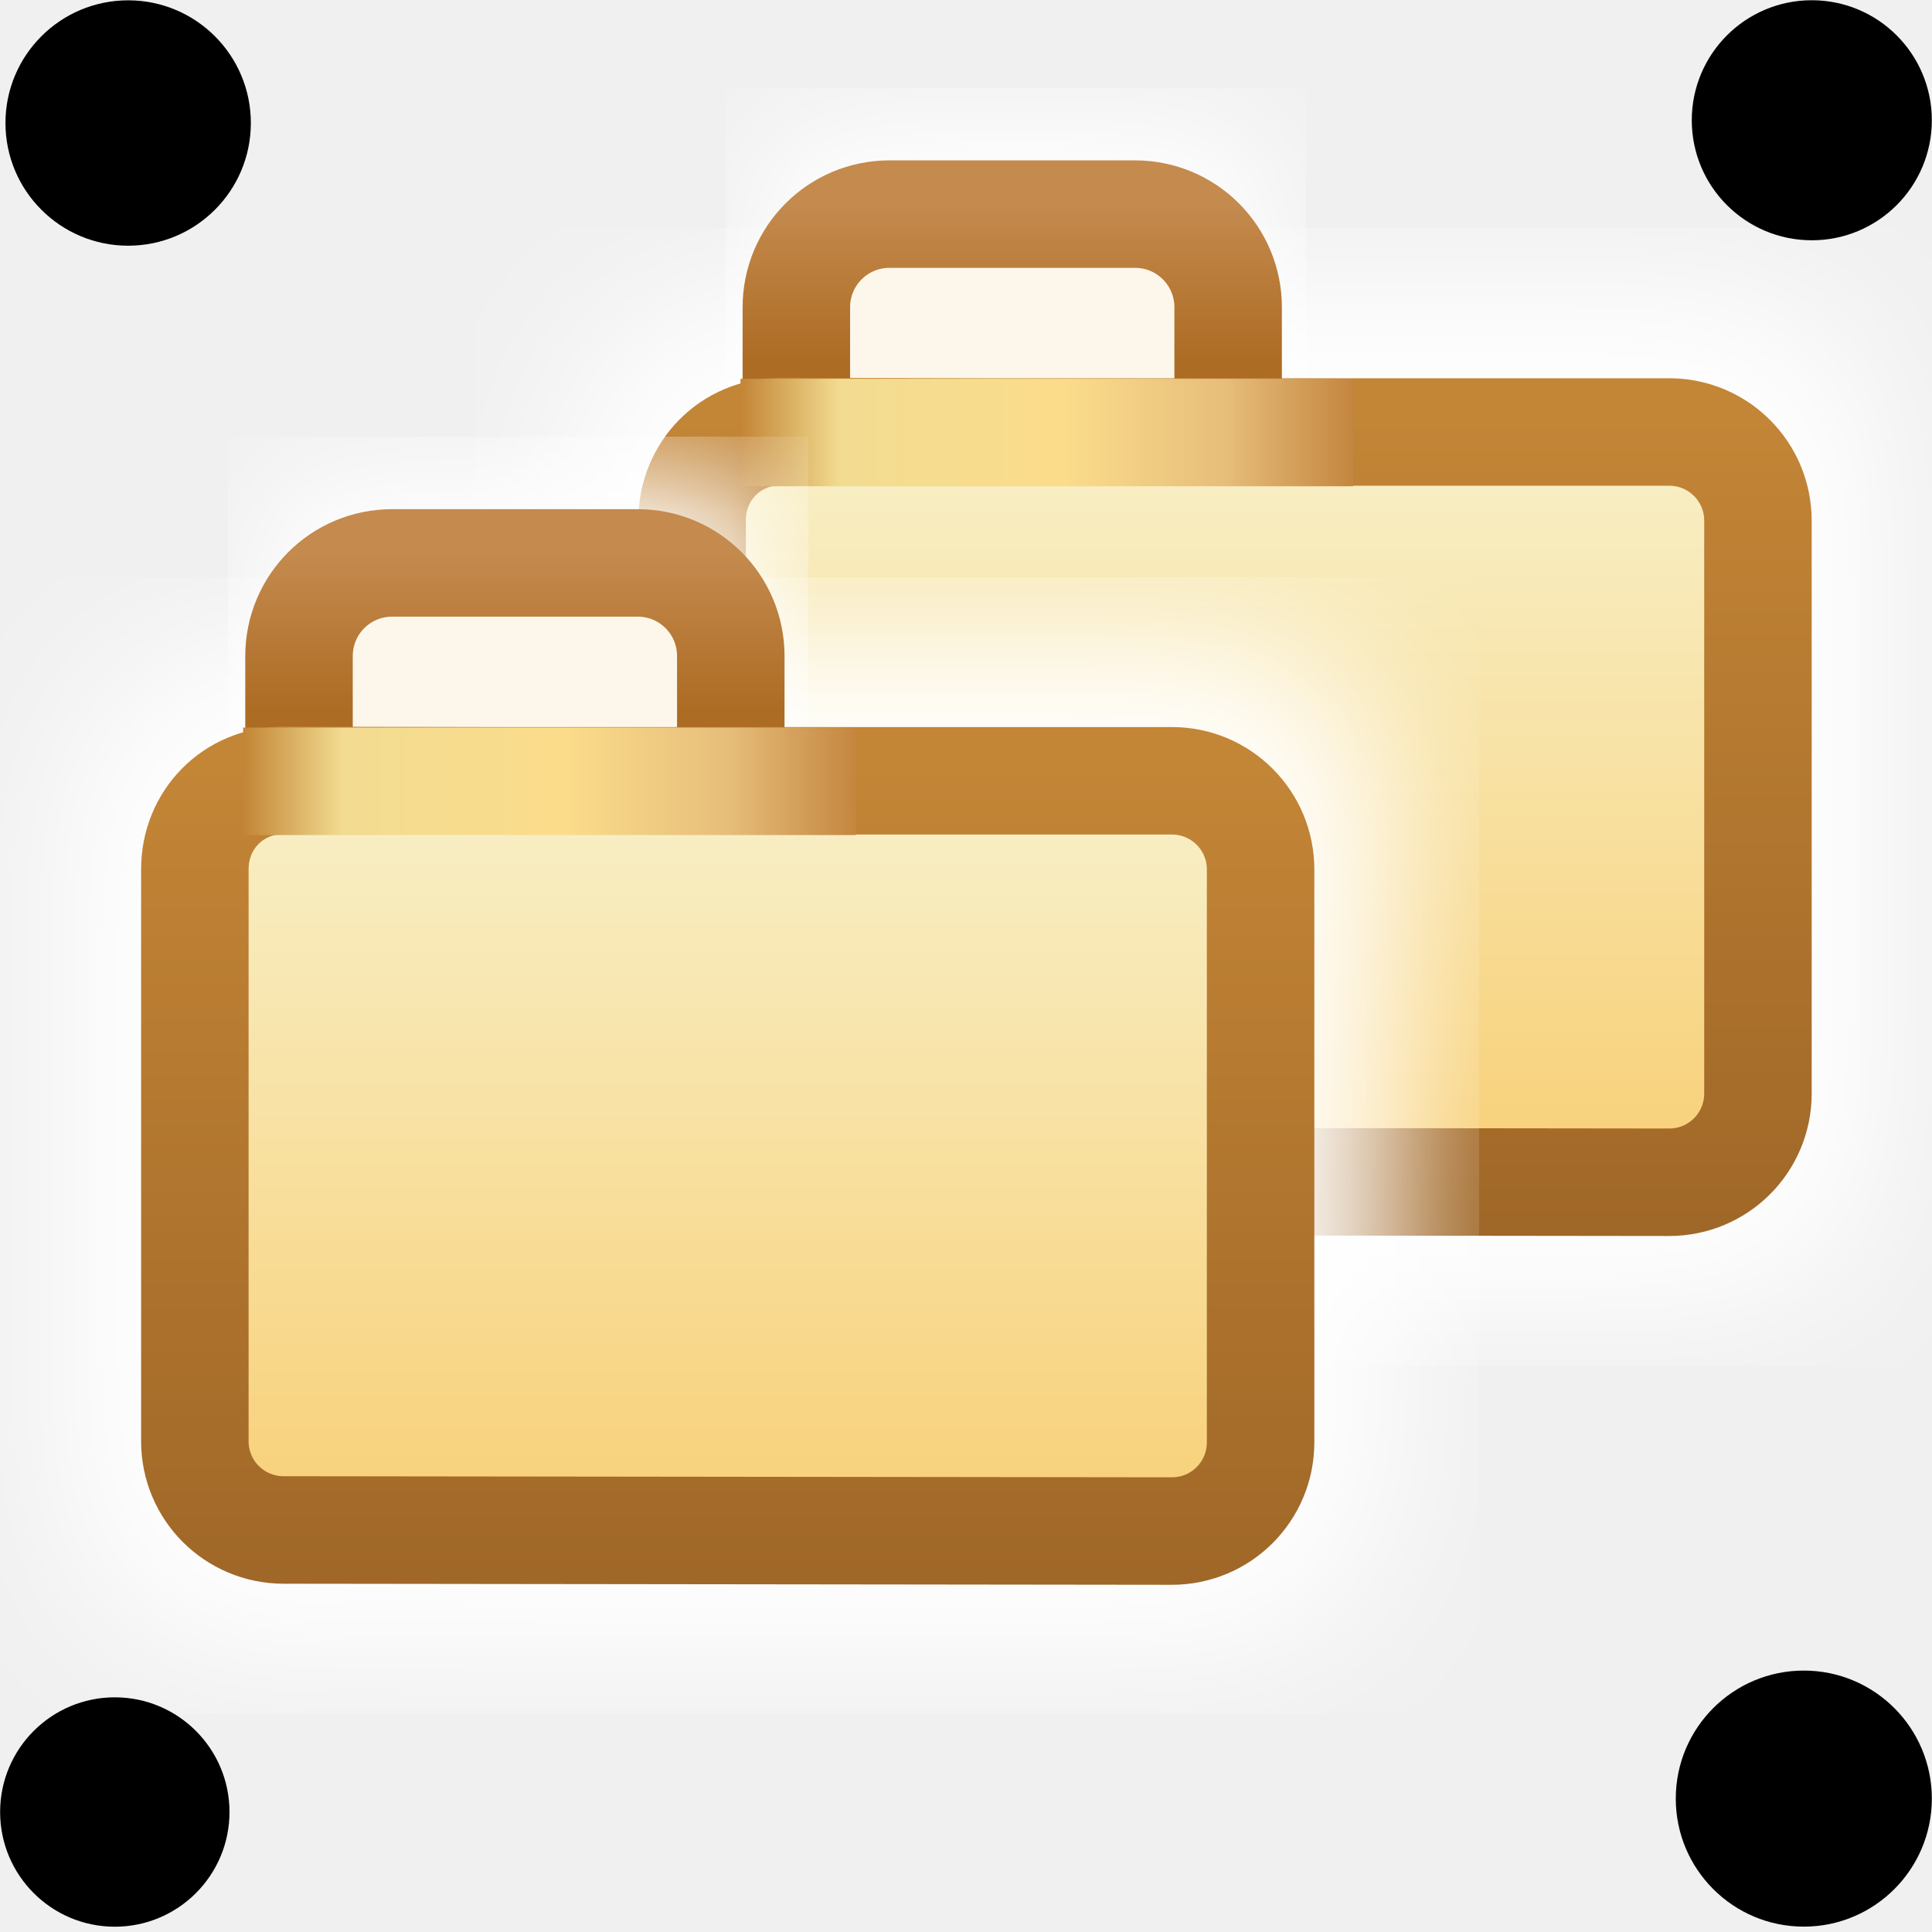
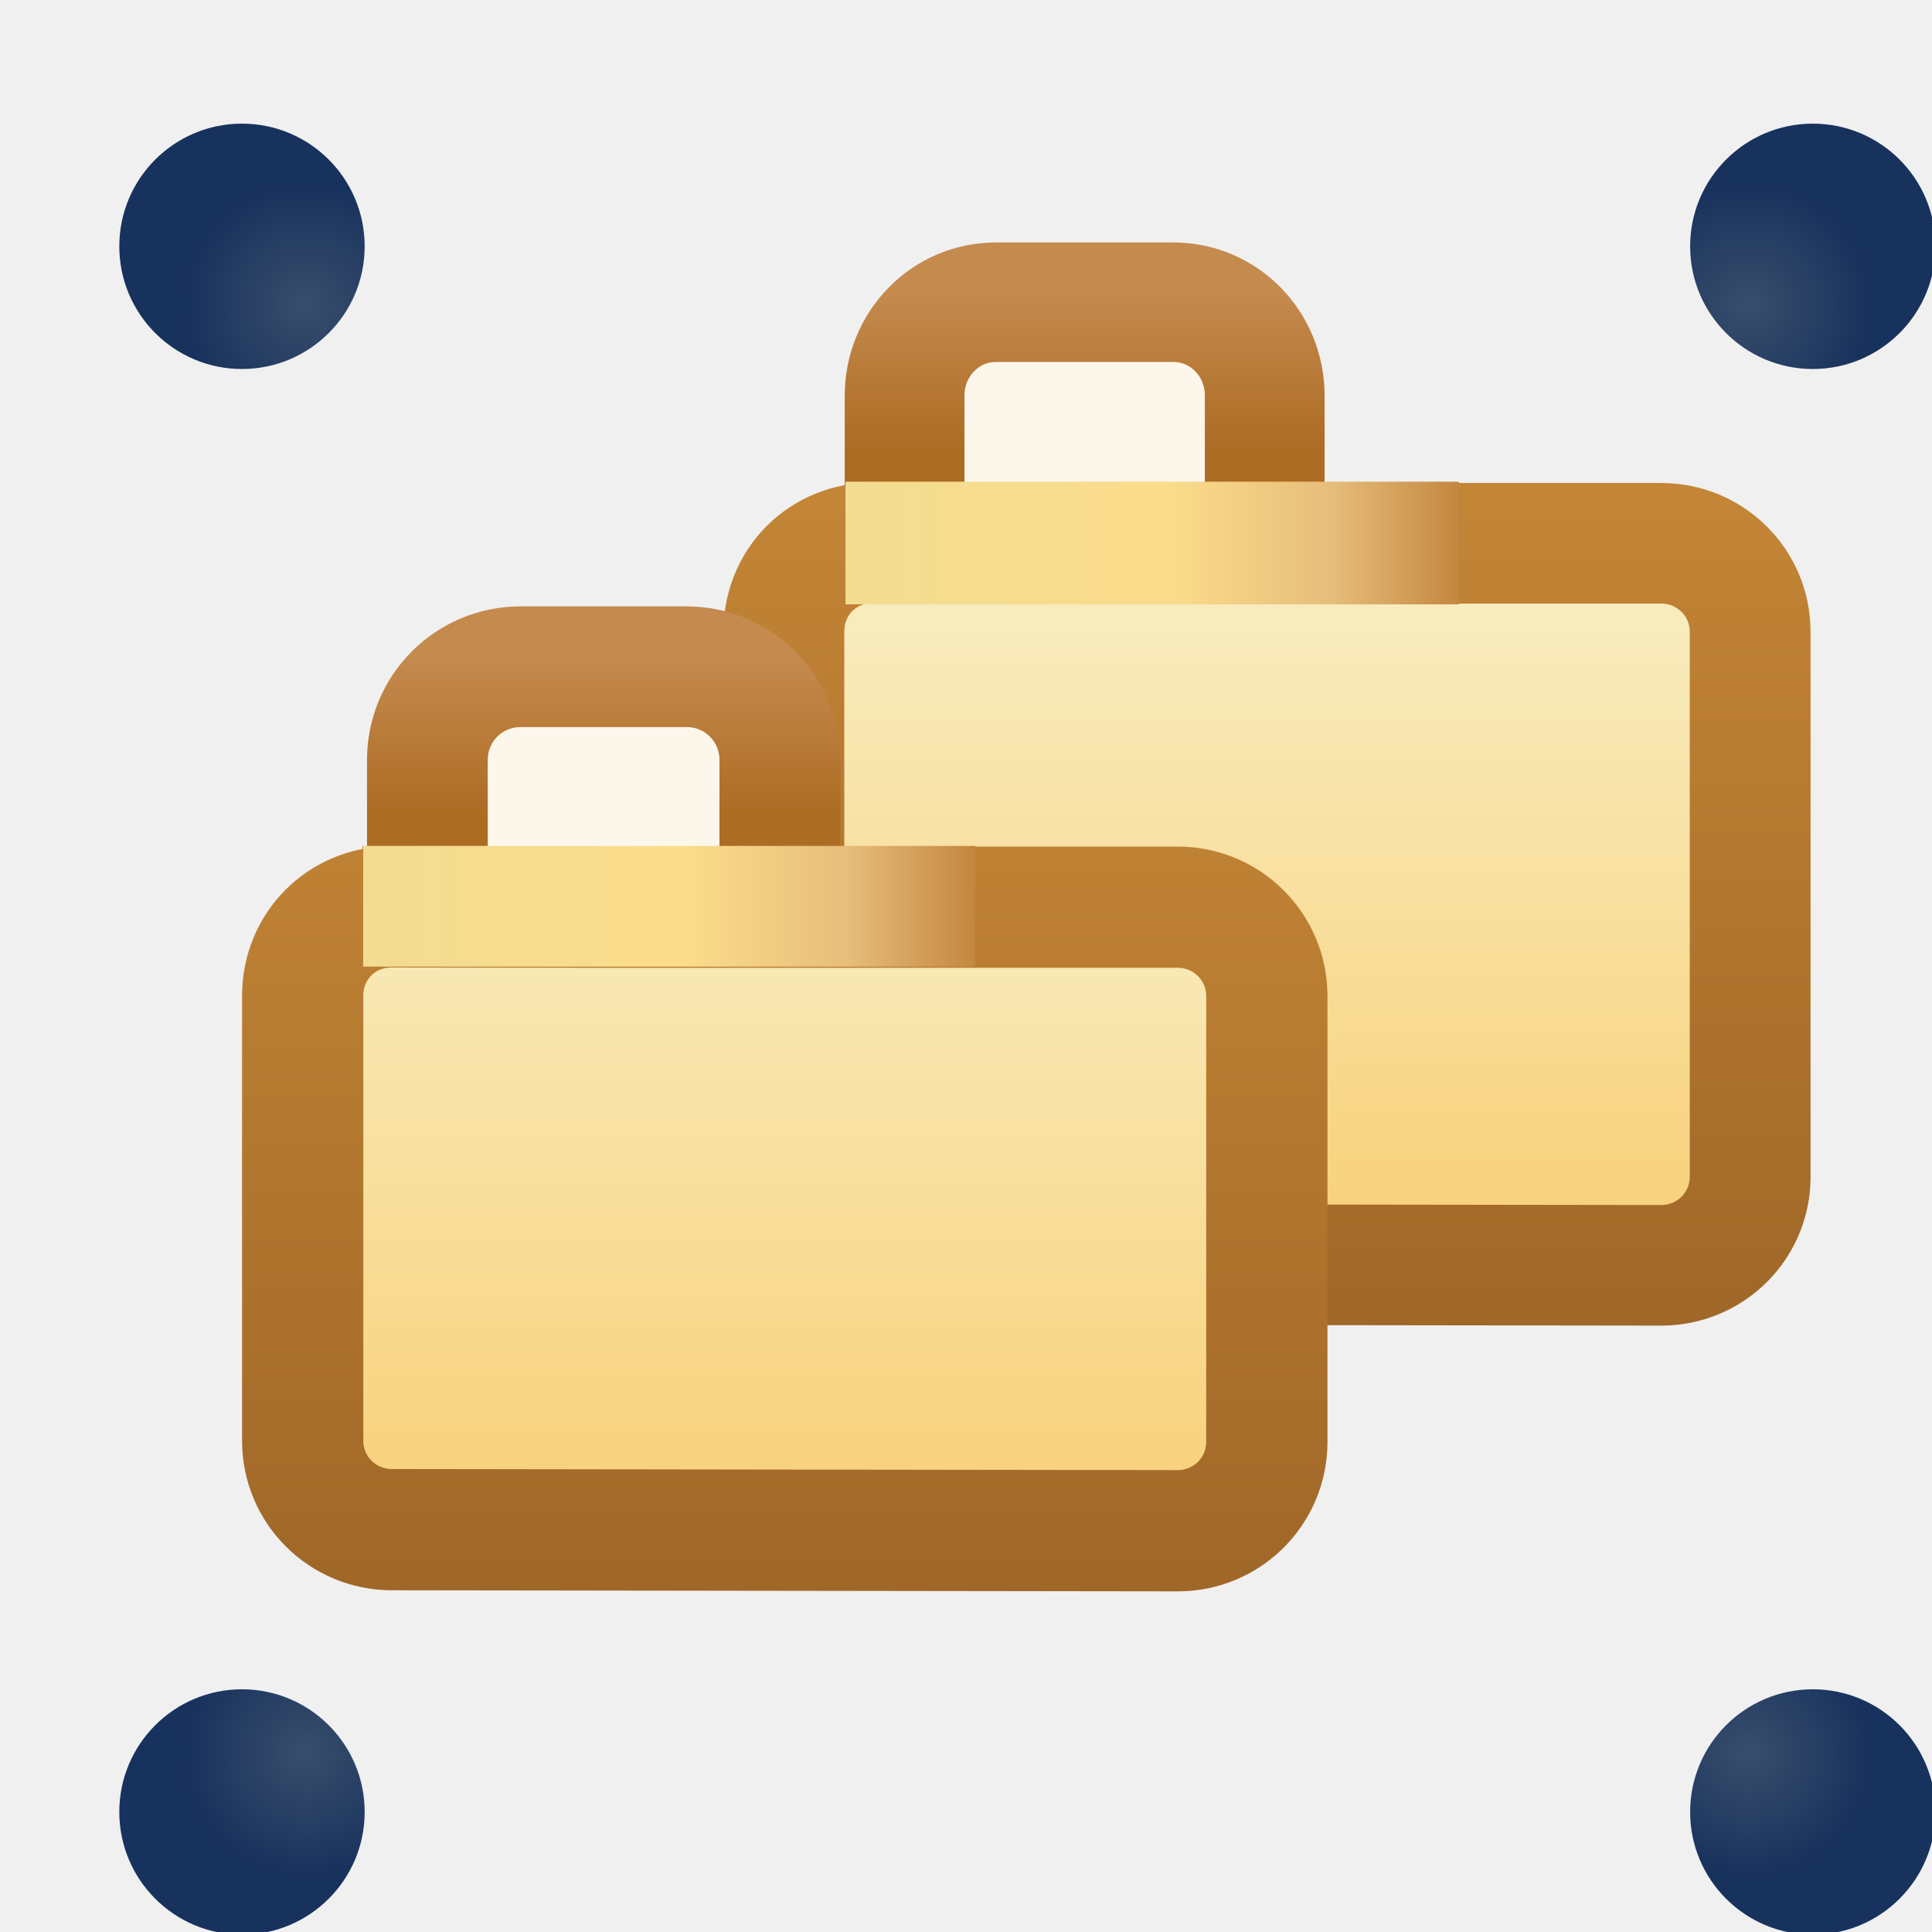
<svg xmlns="http://www.w3.org/2000/svg" xmlns:xlink="http://www.w3.org/1999/xlink" width="16" height="16" id="svg2" version="1.1">
  <defs id="defs4">
-     <filter id="filter19612" x="-0.171" width="1.342" y="-0.19" height="1.38">
-       <feGaussianBlur stdDeviation="0.742" id="feGaussianBlur19614" />
-     </filter>
-     <linearGradient id="linearGradient3967-7">
-       <stop style="stop-color:#c48a4e;stop-opacity:1;" offset="0" id="stop3969-4" />
-       <stop style="stop-color:#ad6c24;stop-opacity:1" offset="1" id="stop3971-0" />
+     <linearGradient id="linearGradient4489">
+       <stop id="stop4491" offset="0" style="stop-color:#c38536;stop-opacity:1" />
+       <stop style="stop-color:#f2dc91;stop-opacity:1" offset="0" id="stop4493" />
+       <stop style="stop-color:#fbdc8b;stop-opacity:1" offset="0.5" id="stop4495" />
+       <stop id="stop4497" offset="0.75" style="stop-color:#e6bd7a;stop-opacity:1" />
+       <stop id="stop4499" offset="1" style="stop-color:#ba772f;stop-opacity:1" />
    </linearGradient>
-     <linearGradient id="linearGradient3973-4">
-       <stop style="stop-color:#f8d078;stop-opacity:1" offset="0" id="stop3975-8" />
-       <stop style="stop-color:#f8f0c8;stop-opacity:1" offset="1" id="stop3977-8" />
-     </linearGradient>
-     <linearGradient id="linearGradient3949-45">
-       <stop id="stop3951-5" offset="0" style="stop-color:#9e6627;stop-opacity:1" />
-       <stop id="stop3953-1" offset="1" style="stop-color:#c38536;stop-opacity:1" />
+     <linearGradient id="linearGradient4410">
+       <stop id="stop4412" offset="0" style="stop-color:#394e6c;stop-opacity:1" />
+       <stop id="stop4414" offset="1" style="stop-color:#17325d;stop-opacity:1" />
    </linearGradient>
    <linearGradient id="linearGradient3955-1">
      <stop style="stop-color:#c38536;stop-opacity:1" offset="0" id="stop3957-5" />
-       <stop id="stop3959-27" offset="0.154" style="stop-color:#f2dc91;stop-opacity:1" />
+       <stop id="stop3959-27" offset="0" style="stop-color:#f2dc91;stop-opacity:1" />
      <stop id="stop3961-61" offset="0.5" style="stop-color:#fbdc8b;stop-opacity:1" />
      <stop style="stop-color:#e6bd7a;stop-opacity:1" offset="0.75" id="stop3963-4" />
      <stop style="stop-color:#ba772f;stop-opacity:1" offset="1" id="stop3965-2" />
-     </linearGradient>
-     <filter color-interpolation-filters="sRGB" id="filter19612-6" x="-0.171" width="1.342" y="-0.19" height="1.38">
-       <feGaussianBlur stdDeviation="0.742" id="feGaussianBlur19614-5" />
-     </filter>
-     <linearGradient id="linearGradient3967-7-6">
-       <stop style="stop-color:#c48a4e;stop-opacity:1;" offset="0" id="stop3969-4-9" />
-       <stop style="stop-color:#ad6c24;stop-opacity:1" offset="1" id="stop3971-0-8" />
-     </linearGradient>
-     <linearGradient id="linearGradient3973-4-2">
-       <stop style="stop-color:#f8d078;stop-opacity:1" offset="0" id="stop3975-8-0" />
-       <stop style="stop-color:#f8f0c8;stop-opacity:1" offset="1" id="stop3977-8-6" />
-     </linearGradient>
-     <linearGradient id="linearGradient3949-45-0">
-       <stop id="stop3951-5-9" offset="0" style="stop-color:#9e6627;stop-opacity:1" />
-       <stop id="stop3953-1-7" offset="1" style="stop-color:#c38536;stop-opacity:1" />
    </linearGradient>
    <linearGradient id="linearGradient3955-1-7">
      <stop style="stop-color:#c38536;stop-opacity:1" offset="0" id="stop3957-5-4" />
      <stop id="stop3959-27-7" offset="0.154" style="stop-color:#f2dc91;stop-opacity:1" />
      <stop id="stop3961-61-6" offset="0.5" style="stop-color:#fbdc8b;stop-opacity:1" />
      <stop style="stop-color:#e6bd7a;stop-opacity:1" offset="0.75" id="stop3963-4-2" />
      <stop style="stop-color:#ba772f;stop-opacity:1" offset="1" id="stop3965-2-5" />
    </linearGradient>
-     <linearGradient xlink:href="#linearGradient3955-1-7" id="linearGradient11220" gradientUnits="userSpaceOnUse" gradientTransform="matrix(0.3302586,0,0,0.3302586,-167.6505,916.6938)" x1="525.668" y1="373.229" x2="543.914" y2="373.229" />
-     <linearGradient xlink:href="#linearGradient3973-4-2" id="linearGradient11223" gradientUnits="userSpaceOnUse" gradientTransform="matrix(0.3144774,0,0,0.3144774,-159.1395,922.2669)" x1="538.006" y1="396.223" x2="538.006" y2="374.212" />
-     <linearGradient xlink:href="#linearGradient3949-45-0" id="linearGradient11225" gradientUnits="userSpaceOnUse" gradientTransform="matrix(0.3144774,0,0,0.3144774,-159.1395,922.2669)" x1="548.459" y1="398.988" x2="548.459" y2="373.771" />
-     <linearGradient xlink:href="#linearGradient3967-7-6" id="linearGradient11228" gradientUnits="userSpaceOnUse" gradientTransform="matrix(0.3302586,0,0,0.3302586,-167.886,916.7026)" x1="531.093" y1="366.789" x2="531.093" y2="371.179" />
-     <linearGradient xlink:href="#linearGradient3955-1" id="linearGradient11236" gradientUnits="userSpaceOnUse" gradientTransform="matrix(0.3302586,0,0,0.3302586,-172.2775,919.9388)" x1="525.668" y1="373.229" x2="543.914" y2="373.229" />
-     <linearGradient xlink:href="#linearGradient3973-4" id="linearGradient11239" gradientUnits="userSpaceOnUse" gradientTransform="matrix(0.3144774,0,0,0.3144774,-163.7665,925.5119)" x1="538.006" y1="396.223" x2="538.006" y2="374.212" />
-     <linearGradient xlink:href="#linearGradient3949-45" id="linearGradient11241" gradientUnits="userSpaceOnUse" gradientTransform="matrix(0.3144774,0,0,0.3144774,-163.7665,925.5119)" x1="548.459" y1="398.988" x2="548.459" y2="373.771" />
-     <linearGradient xlink:href="#linearGradient3967-7" id="linearGradient11244" gradientUnits="userSpaceOnUse" gradientTransform="matrix(0.3302586,0,0,0.3302586,-172.5131,919.9476)" x1="531.093" y1="366.789" x2="531.093" y2="371.179" />
+     <linearGradient xlink:href="#linearGradient3967-7-6" id="linearGradient11228" gradientUnits="userSpaceOnUse" gradientTransform="matrix(0.3229028,0,0,0.3309467,-163.8505,916.497)" x1="531.093" y1="366.789" x2="531.093" y2="371.179" />
+     <linearGradient id="linearGradient3967-7-6">
+       <stop style="stop-color:#c48a4e;stop-opacity:1;" offset="0" id="stop3969-4-9" />
+       <stop style="stop-color:#ad6c24;stop-opacity:1" offset="1" id="stop3971-0-8" />
+     </linearGradient>
+     <linearGradient xlink:href="#linearGradient3955-1" id="linearGradient11220" gradientUnits="userSpaceOnUse" gradientTransform="matrix(0.3302586,0,0,0.3766394,-167.5279,899.6377)" x1="525.668" y1="373.229" x2="543.914" y2="373.229" />
+     <linearGradient xlink:href="#linearGradient3973-4-2" id="linearGradient11223" gradientUnits="userSpaceOnUse" gradientTransform="matrix(0.3145222,0,0,0.3137176,-159.1635,922.5688)" x1="538.006" y1="396.223" x2="538.006" y2="374.212" />
+     <linearGradient id="linearGradient3973-4-2">
+       <stop style="stop-color:#f8d078;stop-opacity:1" offset="0" id="stop3975-8-0" />
+       <stop style="stop-color:#f8f0c8;stop-opacity:1" offset="1" id="stop3977-8-6" />
+     </linearGradient>
+     <linearGradient xlink:href="#linearGradient3949-45-0" id="linearGradient11225" gradientUnits="userSpaceOnUse" gradientTransform="matrix(0.3145222,0,0,0.3137176,-159.1635,922.5688)" x1="548.459" y1="398.988" x2="548.459" y2="373.771" />
+     <linearGradient id="linearGradient3949-45-0">
+       <stop id="stop3951-5-9" offset="0" style="stop-color:#9e6627;stop-opacity:1" />
+       <stop id="stop3953-1-7" offset="1" style="stop-color:#c38536;stop-opacity:1" />
+     </linearGradient>
+     <linearGradient xlink:href="#linearGradient3973-4-2" id="linearGradient11239" gradientUnits="userSpaceOnUse" gradientTransform="matrix(0.3161811,0,0,0.3151957,-164.709,925.225)" x1="538.006" y1="396.223" x2="538.006" y2="374.212" />
+     <linearGradient xlink:href="#linearGradient3949-45-0" id="linearGradient11241" gradientUnits="userSpaceOnUse" gradientTransform="matrix(0.3161811,0,0,0.3151957,-164.709,925.225)" x1="548.459" y1="398.988" x2="548.459" y2="373.771" />
+     <linearGradient xlink:href="#linearGradient4489" id="linearGradient11236" gradientUnits="userSpaceOnUse" gradientTransform="matrix(0.3302586,0,0,0.3708374,-172.2191,905.9551)" x1="525.668" y1="373.229" x2="543.914" y2="373.229" />
+     <linearGradient xlink:href="#linearGradient3967-7-6" id="linearGradient11244" gradientUnits="userSpaceOnUse" gradientTransform="matrix(0.3302586,0,0,0.3302586,-172.3727,920.9139)" x1="531.093" y1="366.789" x2="531.093" y2="371.179" />
+     <radialGradient gradientTransform="matrix(1.022222,0,0,1.022222,-8.349576,-1068.379)" xlink:href="#linearGradient4410" id="radialGradient4345-0-1" cx="-6" cy="17.116" fx="-6" fy="17.116" r="0.994" gradientUnits="userSpaceOnUse" />
+     <radialGradient gradientTransform="matrix(1.022222,0,0,1.022222,8.667021,-1068.379)" xlink:href="#linearGradient4410" id="radialGradient4345-0-1-2" cx="-6" cy="17.116" fx="-6" fy="17.116" r="0.994" gradientUnits="userSpaceOnUse" />
+     <radialGradient gradientTransform="matrix(1.022222,0,0,1.022222,-8.349576,1021.392)" xlink:href="#linearGradient4410" id="radialGradient4345-0-1-4" cx="-6" cy="17.116" fx="-6" fy="17.116" r="0.994" gradientUnits="userSpaceOnUse" />
+     <radialGradient gradientTransform="matrix(1.022222,0,0,1.022222,8.667021,1021.392)" xlink:href="#linearGradient4410" id="radialGradient4345-0-1-2-5" cx="-6" cy="17.116" fx="-6" fy="17.116" r="0.994" gradientUnits="userSpaceOnUse" />
  </defs>
  <g id="layer1" style="display:inline" transform="translate(0,-1036.362)">
    <g id="g11349" transform="matrix(0.8901704,0,0,0.8901704,0.8330192,114.206)">
-       <path id="rect13693-3-3-5" d="m 7.372,1037.799 2.283,0 c 0.48,0 0.867,0.387 0.867,0.867 l 0,3.757 c 0,0.48 -0.387,0.867 -0.867,0.867 l -2.283,0 c -0.48,0 -0.867,-0.387 -0.867,-0.867 l 0,-3.757 c 0,-0.48 0.387,-0.867 0.867,-0.867 z" style="fill:#ffffff;fill-opacity:1;stroke:#ffffff;stroke-width:2;stroke-linecap:round;stroke-linejoin:round;stroke-miterlimit:4;stroke-opacity:1;stroke-dasharray:none;stroke-dashoffset:0;display:inline;filter:url(#filter19612-6)" />
-       <path id="rect13693-4-0" d="m 8.123,1039.518 6.678,0 c 0.48,0 0.867,0.387 0.867,0.867 l 0,5.924 c 0,0.48 -0.387,0.868 -0.867,0.867 l -8.678,-0.01 c -0.48,-6e-4 -0.867,-0.387 -0.867,-0.867 l 0,-5.917 c 0,-0.48 0.7,-0.867 0.867,-0.867 z" style="fill:#ffffff;fill-opacity:1;stroke:#ffffff;stroke-width:2;stroke-linecap:round;stroke-linejoin:round;stroke-miterlimit:4;stroke-opacity:1;stroke-dasharray:none;stroke-dashoffset:0;filter:url(#filter19612-6)" />
-       <path id="path13797-1-1" d="m 5.953,1039.519 5.699,0" style="fill:#ffffff;stroke:#ffffff;stroke-width:2;stroke-linecap:round;stroke-linejoin:round;stroke-miterlimit:4;stroke-opacity:1;stroke-dasharray:none;filter:url(#filter19612-6)" />
-       <path style="fill:#fdf7eb;fill-opacity:1;stroke:url(#linearGradient11228);stroke-width:1;stroke-linecap:round;stroke-linejoin:round;stroke-miterlimit:4;stroke-opacity:1;stroke-dasharray:none;stroke-dashoffset:0;display:inline" d="m 7.34,1037.924 2.283,0 c 0.48,0 0.867,0.387 0.867,0.867 l 0,3.757 c 0,0.48 -0.387,0.867 -0.867,0.867 l -2.283,0 c -0.48,0 -0.867,-0.387 -0.867,-0.867 l 0,-3.757 c 0,-0.48 0.387,-0.867 0.867,-0.867 z" id="rect13693-3-6" />
-       <path style="fill:url(#linearGradient11223);fill-opacity:1;stroke:url(#linearGradient11225);stroke-width:1;stroke-linecap:round;stroke-linejoin:round;stroke-miterlimit:4;stroke-opacity:1;stroke-dasharray:none;stroke-dashoffset:0;display:inline" d="m 8.234,1039.951 6.359,0 c 0.457,0 0.826,0.368 0.826,0.826 l 0,5.328 c 0,0.457 -0.368,0.826 -0.826,0.826 l -8.264,-0.01 c -0.457,-6e-4 -0.826,-0.368 -0.826,-0.826 l 0,-5.322 c 0,-0.457 0.354,-0.826 0.826,-0.826 z" id="rect13693-7" />
-       <path style="fill:none;stroke:url(#linearGradient11220);stroke-width:1;stroke-linecap:butt;stroke-linejoin:miter;stroke-miterlimit:4;stroke-opacity:1;stroke-dasharray:none;display:inline" d="m 5.953,1039.956 5.699,0" id="path13797-0" />
-       <path id="rect13693-3-3" d="m 2.745,1041.044 2.283,0 c 0.48,0 0.867,0.387 0.867,0.867 l 0,3.757 c 0,0.48 -0.387,0.867 -0.867,0.867 l -2.283,0 c -0.48,0 -0.867,-0.387 -0.867,-0.867 l 0,-3.757 c 0,-0.48 0.387,-0.867 0.867,-0.867 z" style="fill:#ffffff;fill-opacity:1;stroke:#ffffff;stroke-width:2;stroke-linecap:round;stroke-linejoin:round;stroke-miterlimit:4;stroke-opacity:1;stroke-dasharray:none;stroke-dashoffset:0;display:inline;filter:url(#filter19612)" />
-       <path id="rect13693-4" d="m 3.496,1042.764 6.678,0 c 0.48,0 0.867,0.387 0.867,0.867 l 0,5.924 c 0,0.48 -0.387,0.868 -0.867,0.867 l -8.678,-0.01 c -0.48,-6e-4 -0.867,-0.387 -0.867,-0.867 l 0,-5.917 c 0,-0.48 0.7,-0.867 0.867,-0.867 z" style="fill:#ffffff;fill-opacity:1;stroke:#ffffff;stroke-width:2;stroke-linecap:round;stroke-linejoin:round;stroke-miterlimit:4;stroke-opacity:1;stroke-dasharray:none;stroke-dashoffset:0;filter:url(#filter19612)" />
-       <path id="path13797-1" d="m 1.326,1042.764 5.699,0" style="fill:#ffffff;stroke:#ffffff;stroke-width:2;stroke-linecap:round;stroke-linejoin:round;stroke-miterlimit:4;stroke-opacity:1;stroke-dasharray:none;filter:url(#filter19612)" />
-       <path style="fill:#fdf7eb;fill-opacity:1;stroke:url(#linearGradient11244);stroke-width:1;stroke-linecap:round;stroke-linejoin:round;stroke-miterlimit:4;stroke-opacity:1;stroke-dasharray:none;stroke-dashoffset:0;display:inline" d="m 2.713,1041.169 2.283,0 c 0.48,0 0.867,0.387 0.867,0.867 l 0,3.757 c 0,0.48 -0.387,0.867 -0.867,0.867 l -2.283,0 c -0.48,0 -0.867,-0.387 -0.867,-0.867 l 0,-3.757 c 0,-0.48 0.387,-0.867 0.867,-0.867 z" id="rect13693-3" />
-       <path style="fill:url(#linearGradient11239);fill-opacity:1;stroke:url(#linearGradient11241);stroke-width:1;stroke-linecap:round;stroke-linejoin:round;stroke-miterlimit:4;stroke-opacity:1;stroke-dasharray:none;stroke-dashoffset:0;display:inline" d="m 3.607,1043.196 6.359,0 c 0.457,0 0.826,0.368 0.826,0.826 l 0,5.328 c 0,0.457 -0.368,0.826 -0.826,0.826 L 1.703,1050.166 c -0.457,-6e-4 -0.826,-0.368 -0.826,-0.826 l 0,-5.322 c 0,-0.457 0.354,-0.826 0.826,-0.826 z" id="rect13693" />
-       <path style="fill:none;stroke:url(#linearGradient11236);stroke-width:1;stroke-linecap:butt;stroke-linejoin:miter;stroke-miterlimit:4;stroke-opacity:1;stroke-dasharray:none;display:inline" d="m 1.326,1043.201 5.699,0" id="path13797" />
+       <g id="g4479" transform="matrix(1.001848,0,0,0.999891,-0.15194,0.88596)">
+         <g id="g4501" transform="translate(0.9929374,0)">
+           <path style="display:inline;fill:#fdf7eb;fill-opacity:1;stroke:url(#linearGradient11228);stroke-width:1.112;stroke-linecap:round;stroke-linejoin:round;stroke-miterlimit:4;stroke-dasharray:none;stroke-dashoffset:0;stroke-opacity:1" d="m 7.473,1037.971 1.648,0 c 0.47,0 0.848,0.387 0.848,0.869 l 0,3.764 c 0,0.481 -0.378,0.869 -0.848,0.869 l -1.648,0 c -0.47,0 -0.848,-0.388 -0.848,-0.869 l 0,-3.764 c 0,-0.481 0.378,-0.869 0.848,-0.869 z" id="rect13693-3-6" />
+           <path style="display:inline;fill:url(#linearGradient11223);fill-opacity:1;stroke:url(#linearGradient11225);stroke-width:1.122;stroke-linecap:round;stroke-linejoin:round;stroke-miterlimit:4;stroke-dasharray:none;stroke-dashoffset:0;stroke-opacity:1" d="m 8.234,1040.214 5.417,0 c 0.457,0 0.826,0.367 0.826,0.824 l 0,5.07 c 0,0.456 -0.368,0.824 -0.826,0.824 l -7.321,-0.01 c -0.457,-6e-4 -0.826,-0.367 -0.826,-0.824 l 0,-5.064 c 0,-0.456 0.354,-0.824 0.826,-0.824 z" id="rect13693-7" />
+           <path style="color:#000000;font-style:normal;font-variant:normal;font-weight:normal;font-stretch:normal;font-size:medium;line-height:normal;font-family:sans-serif;text-indent:0;text-align:start;text-decoration:none;text-decoration-line:none;text-decoration-style:solid;text-decoration-color:#000000;letter-spacing:normal;word-spacing:normal;text-transform:none;direction:ltr;block-progression:tb;writing-mode:lr-tb;baseline-shift:baseline;text-anchor:start;white-space:normal;clip-rule:nonzero;display:inline;overflow:visible;visibility:visible;opacity:1;isolation:auto;mix-blend-mode:normal;color-interpolation:sRGB;color-interpolation-filters:linearRGB;solid-color:#000000;solid-opacity:1;fill:url(#linearGradient11220);fill-opacity:1;fill-rule:nonzero;stroke:none;stroke-width:1;stroke-linecap:butt;stroke-linejoin:miter;stroke-miterlimit:4;stroke-dasharray:none;stroke-dashoffset:0;stroke-opacity:1;color-rendering:auto;image-rendering:auto;shape-rendering:auto;text-rendering:auto;enable-background:accumulate" d="m 6.076,1039.641 0,1.141 5.697,0 0,-1.141 -5.697,0 z" id="path13797-0" />
+         </g>
+       </g>
+       <g id="g4484" transform="translate(1.053169,0)">
+         <path id="rect13693-3" d="m 2.854,1042.135 1.545,0 c 0.48,0 0.867,0.387 0.867,0.867 l 0,3.757 c 0,0.48 -0.387,0.867 -0.867,0.867 l -1.545,0 c -0.48,0 -0.867,-0.387 -0.867,-0.867 l 0,-3.757 c 0,-0.48 0.387,-0.867 0.867,-0.867 z" style="display:inline;fill:#fdf7eb;fill-opacity:1;stroke:url(#linearGradient11244);stroke-width:1.123;stroke-linecap:round;stroke-linejoin:round;stroke-miterlimit:4;stroke-dasharray:none;stroke-dashoffset:0;stroke-opacity:1" />
+         <path id="rect13693" d="m 3.572,1044.372 5.395,0 c 0.46,0 0.83,0.369 0.83,0.828 l 0,4.146 c 0,0.458 -0.37,0.828 -0.83,0.827 l -7.31,-0.01 c -0.46,-6e-4 -0.83,-0.369 -0.83,-0.827 l 0,-4.14 c 0,-0.458 0.356,-0.828 0.83,-0.827 z" style="display:inline;fill:url(#linearGradient11239);fill-opacity:1;stroke:url(#linearGradient11241);stroke-width:1.128;stroke-linecap:round;stroke-linejoin:round;stroke-miterlimit:4;stroke-dasharray:none;stroke-dashoffset:0;stroke-opacity:1" />
+         <path style="color:#000000;font-style:normal;font-variant:normal;font-weight:normal;font-stretch:normal;font-size:medium;line-height:normal;font-family:sans-serif;text-indent:0;text-align:start;text-decoration:none;text-decoration-line:none;text-decoration-style:solid;text-decoration-color:#000000;letter-spacing:normal;word-spacing:normal;text-transform:none;direction:ltr;block-progression:tb;writing-mode:lr-tb;baseline-shift:baseline;text-anchor:start;white-space:normal;clip-rule:nonzero;display:inline;overflow:visible;visibility:visible;opacity:1;isolation:auto;mix-blend-mode:normal;color-interpolation:sRGB;color-interpolation-filters:linearRGB;solid-color:#000000;solid-opacity:1;fill:url(#linearGradient11236);fill-opacity:1;fill-rule:nonzero;stroke:none;stroke-width:1;stroke-linecap:butt;stroke-linejoin:miter;stroke-miterlimit:4;stroke-dasharray:none;stroke-dashoffset:0;stroke-opacity:1;color-rendering:auto;image-rendering:auto;shape-rendering:auto;text-rendering:auto;enable-background:accumulate" d="m 1.384,1043.802 0,1.123 5.699,0 0,-1.123 -5.699,0 z" id="path13797" />
+       </g>
    </g>
-     <path style="fill:#ffffff;fill-opacity:1;stroke:none" id="path11406" d="m -18.562,-7.047 c 0,0.012 -0.02,0.022 -0.044,0.022 -0.024,0 -0.044,-0.01 -0.044,-0.022 0,-0.012 0.02,-0.022 0.044,-0.022 0.024,0 0.044,0.01 0.044,0.022 z" transform="translate(0,1036.362)" />
-     <path style="fill:#000000;fill-opacity:1;stroke:none" id="path11408" d="m -5.524,16.641 c 0,0.549 -0.445,0.994 -0.994,0.994 -0.549,0 -0.994,-0.445 -0.994,-0.994 0,-0.549 0.445,-0.994 0.994,-0.994 0.549,0 0.994,0.445 0.994,0.994 z" transform="matrix(0.9555555,0,0,0.9555555,7.179098,1035.467)" />
-     <path style="fill:#000000;fill-opacity:1;stroke:none;display:inline" id="path11408-0" d="m -5.524,16.641 c 0,0.549 -0.445,0.994 -0.994,0.994 -0.549,0 -0.994,-0.445 -0.994,-0.994 0,-0.549 0.445,-0.994 0.994,-0.994 0.549,0 0.994,0.445 0.994,0.994 z" transform="matrix(1.066667,0,0,1.066667,21.89085,1033.507)" />
-     <path style="fill:#000000;fill-opacity:1;stroke:none;display:inline" id="path11408-0-3" d="m -5.524,16.641 c 0,0.549 -0.445,0.994 -0.994,0.994 -0.549,0 -0.994,-0.445 -0.994,-0.994 0,-0.549 0.445,-0.994 0.994,-0.994 0.549,0 0.994,0.445 0.994,0.994 z" transform="translate(21.52256,1020.717)" />
-     <path style="fill:#000000;fill-opacity:1;stroke:none;display:inline" id="path11408-0-3-8" d="m -5.524,16.641 c 0,0.549 -0.445,0.994 -0.994,0.994 -0.549,0 -0.994,-0.445 -0.994,-0.994 0,-0.549 0.445,-0.994 0.994,-0.994 0.549,0 0.994,0.445 0.994,0.994 z" transform="matrix(1.022222,0,0,1.022222,7.724159,1020.37)" />
+     <path style="fill:#ffffff;fill-opacity:1;stroke:none" id="path11406" d="m -18.562,-7.047 a 0.044,0.022 0 0 1 -0.044,0.022 0.044,0.022 0 0 1 -0.044,-0.022 0.044,0.022 0 0 1 0.044,-0.022 0.044,0.022 0 0 1 0.044,0.022 z" transform="translate(0,1036.362)" />
+     <circle r="1.016" cy="-1051.368" cx="-15.013" style="display:inline;fill:url(#radialGradient4345-0-1);fill-opacity:1;stroke:none" id="path11408-0-3-8-9-3" transform="scale(-1,-1)" />
+     <circle r="1.016" cy="-1051.368" cx="2.004" style="display:inline;fill:url(#radialGradient4345-0-1-2);fill-opacity:1;stroke:none" id="path11408-0-3-8-9-3-6" transform="scale(1,-1)" />
+     <circle r="1.016" cy="1038.402" cx="-15.013" style="display:inline;fill:url(#radialGradient4345-0-1-4);fill-opacity:1;stroke:none" id="path11408-0-3-8-9-3-5" transform="scale(-1,1)" />
+     <circle r="1.016" cy="1038.402" cx="2.004" style="display:inline;fill:url(#radialGradient4345-0-1-2-5);fill-opacity:1;stroke:none" id="path11408-0-3-8-9-3-6-7" />
  </g>
</svg>
